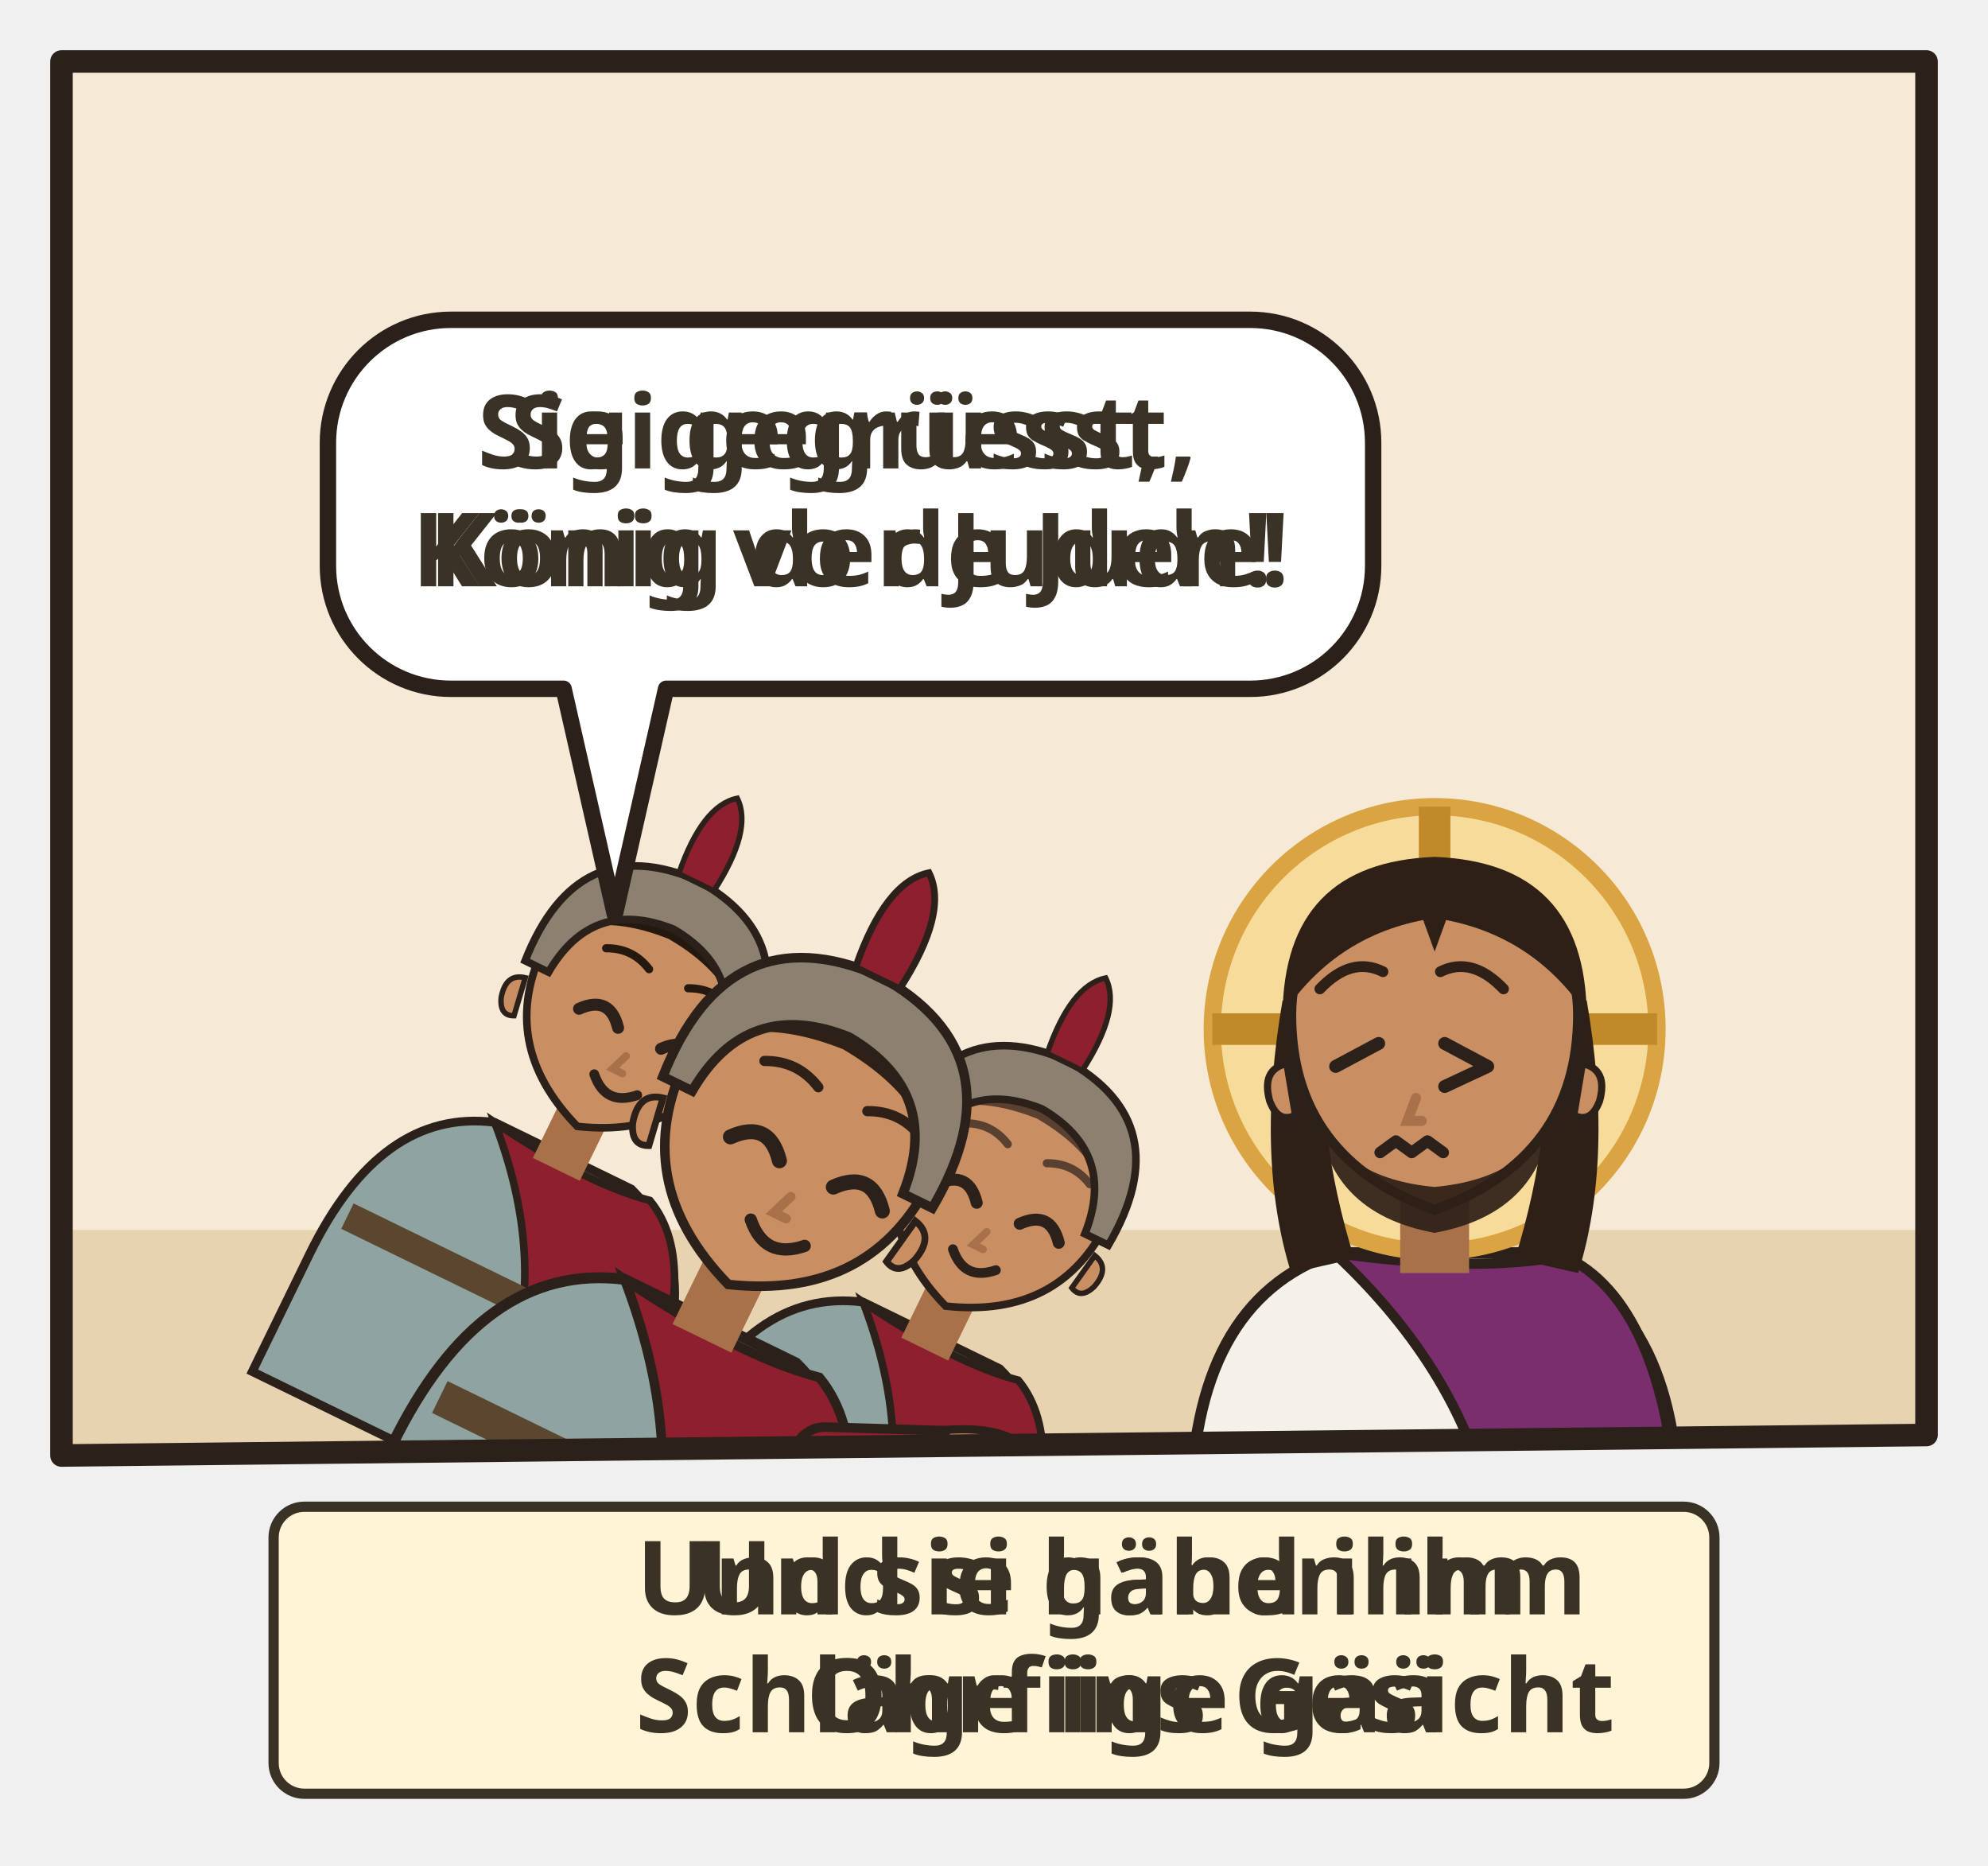
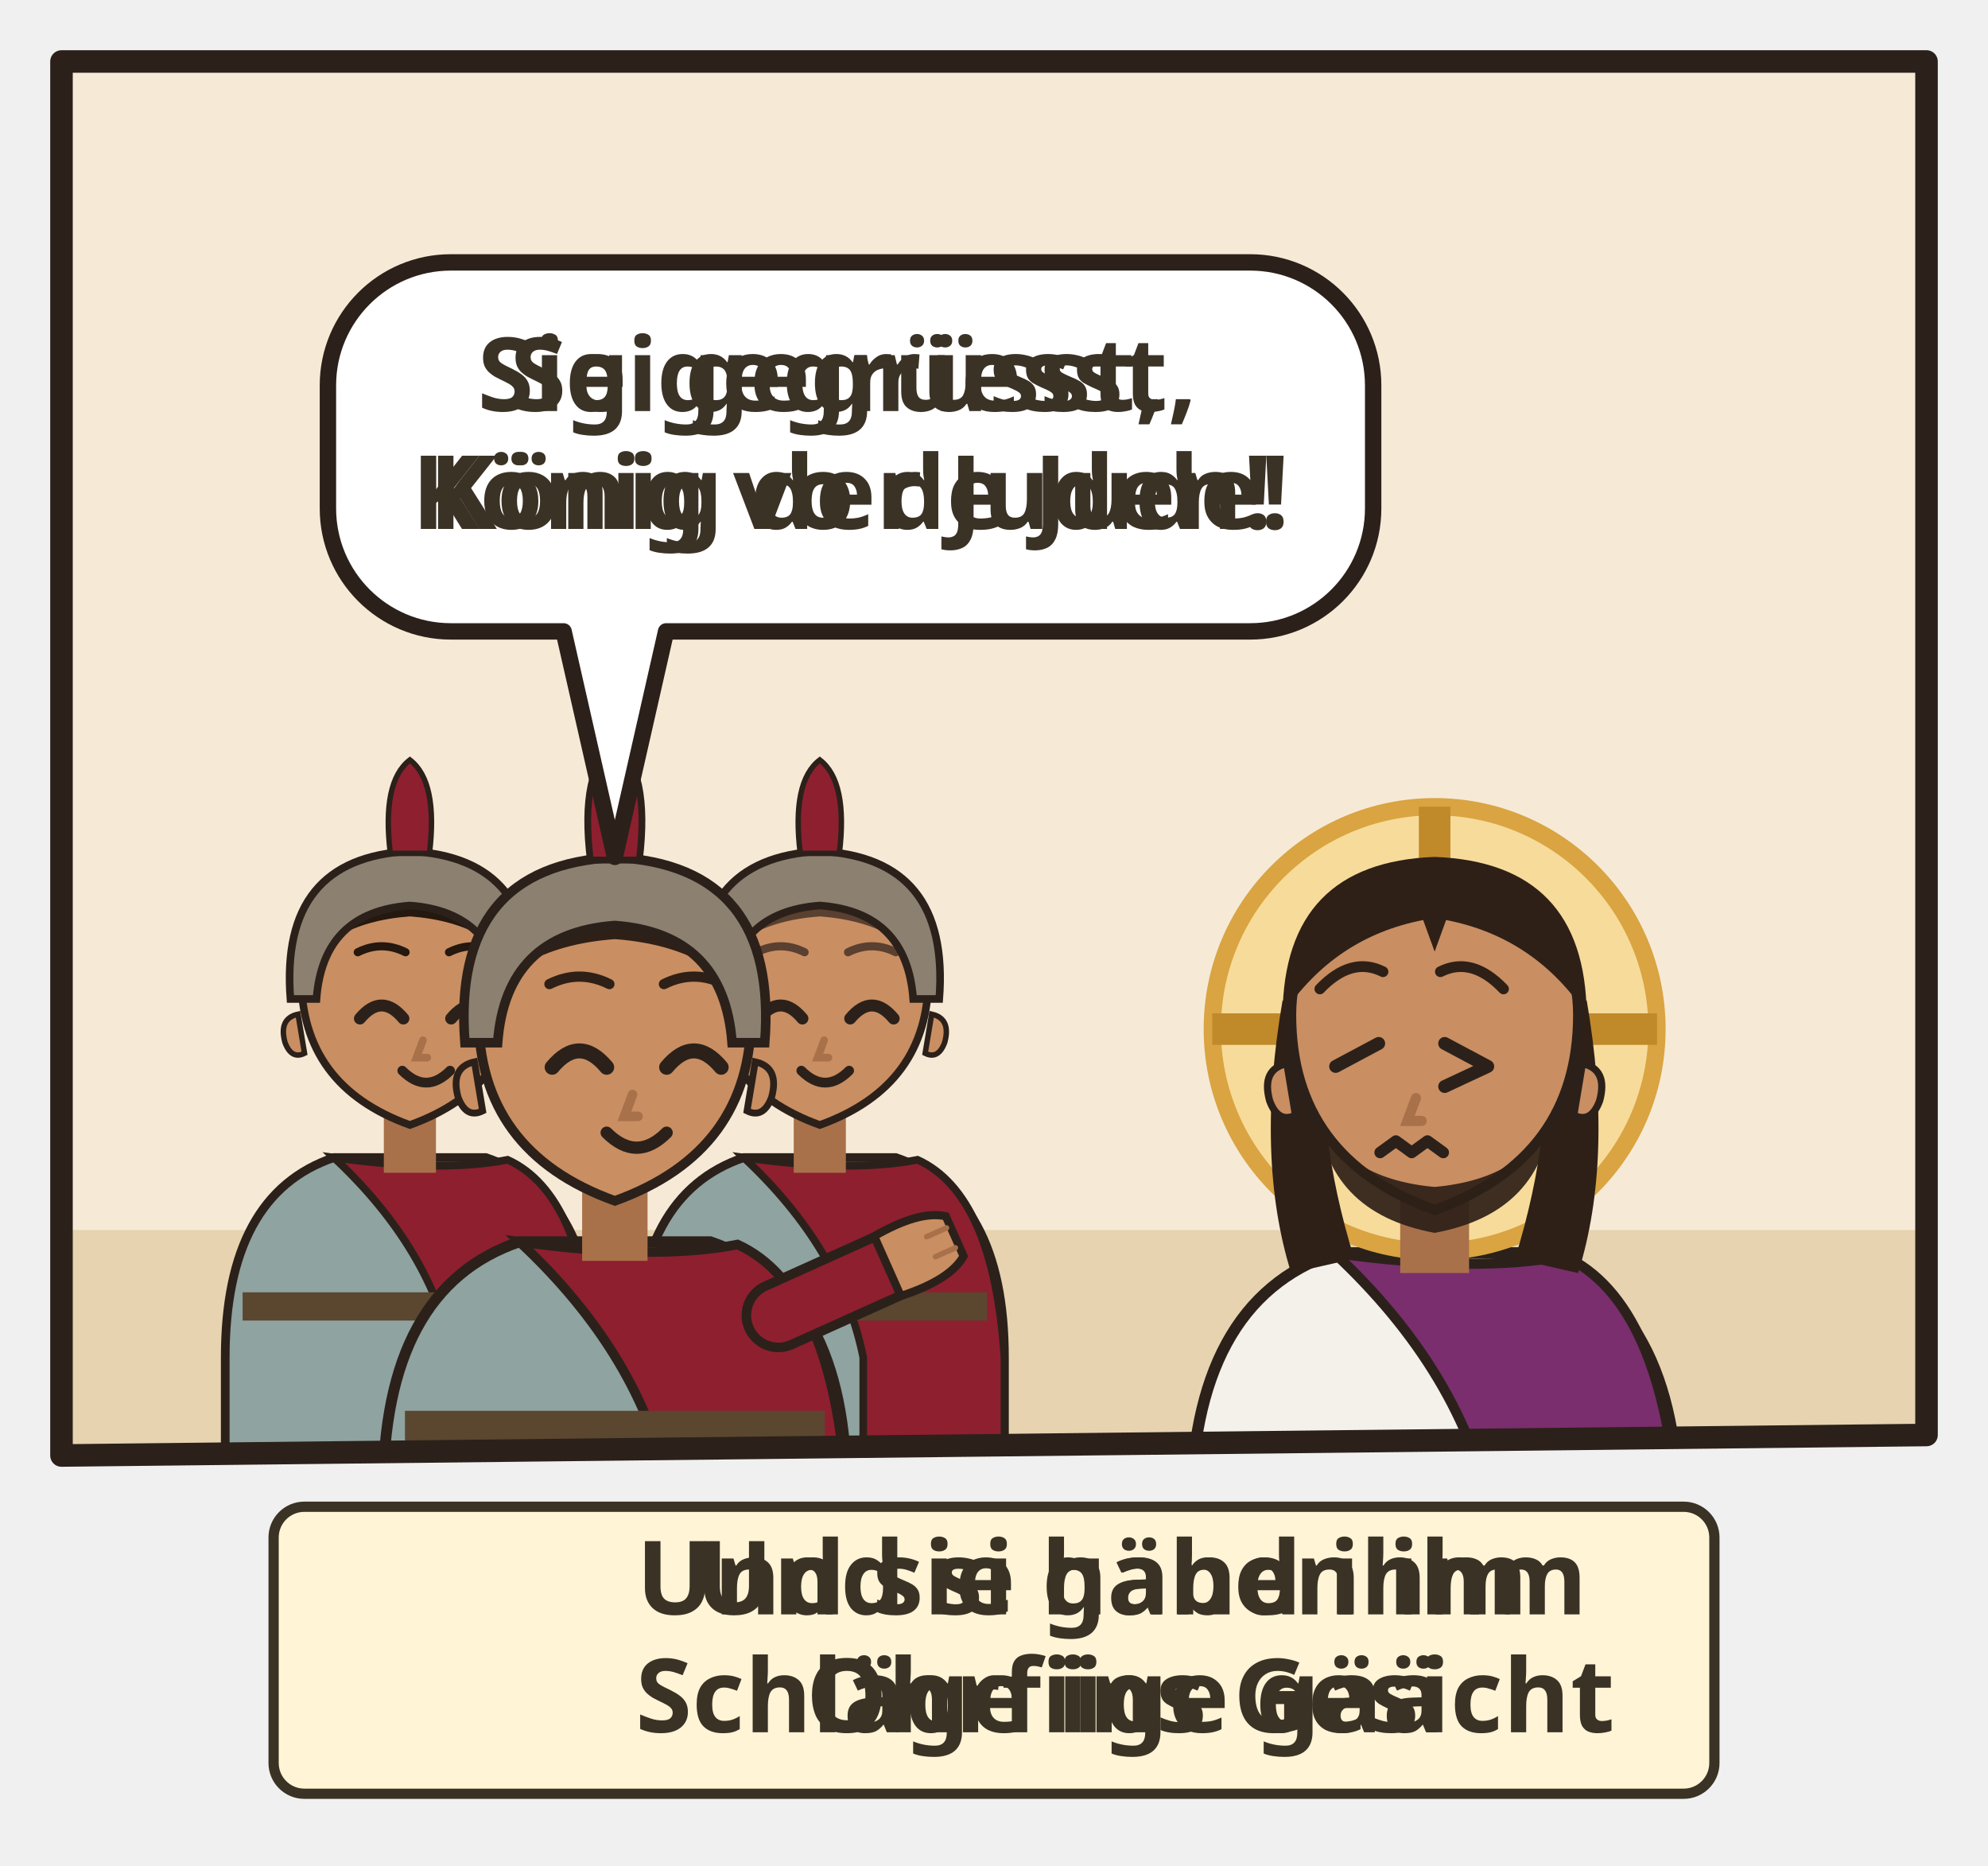
<svg xmlns="http://www.w3.org/2000/svg" viewBox="0 0 194 182">
  <svg class="ill-tile" data-span="1" x="0" y="0" width="194" height="182" viewBox="0 0 194 182">
    <g transform="translate(4 4)">
      <clipPath id="an-cp-jhn-019-001-003-1">
        <polygon points="2,2 184,2 184,136 2,138" />
      </clipPath>
      <g clip-path="url(#an-cp-jhn-019-001-003-1)">
        <polygon points="2,2 184,2 184,136 2,138" fill="#F6EAD7" />
        <path d="M0 116h186v24H0z" fill="#E7D3B0" />
-         <g transform="rotate(26 56.0 144.0)">
-           <g transform="translate(36.0 98.0) scale(1.06)">
-             <path d="M-17 46V34Q-17 19-7 15.6L7 15.6Q17 19 17 34V46z" fill="#8FA3A0" stroke="#2B211A" stroke-width=".8" />
-             <path d="M-7 15.6Q3 17 9 15.8Q16 19 17 34V46H4V34Q2 24-7 15.6z" fill="#8E1F2F" stroke="#2B211A" stroke-width=".7" />
-             <path d="M-15.4 28h30.8v2.6h-30.8z" fill="#5B4630" />
-             <path d="M-2.4 11h4.8v6h-4.8z" fill="#A8714A" />
-             <path d="M-10 -1Q-10 9 0 12.6Q10 9 10 -1A10 10.6 0 0 0 -10 -1z" fill="#C98E62" stroke="#2B211A" stroke-width=".7" />
-             <path d="M10.3 2.4q1.8.4 1.2 2.6-.6 1.6-1.8 1z M-10.3 2.4q-1.8.4-1.2 2.6.6 1.6 1.8 1z" fill="#C98E62" stroke="#2B211A" stroke-width=".5" />
-             <path d="M-4.6 2.8Q-2.6 0.4 -0.6 2.8" fill="none" stroke="#2B211A" stroke-width="1.1" stroke-linecap="round" />
-             <path d="M3.8 2.8Q5.8 0.4 7.8 2.8" fill="none" stroke="#2B211A" stroke-width="1.1" stroke-linecap="round" />
-             <path d="M1.2 4.8l-.6 1.6h1" fill="none" stroke="#A8714A" stroke-width=".7" stroke-linecap="round" />
-             <path d="M-0.7 7.6Q1.5 9.8 3.7 7.6" fill="none" stroke="#2B211A" stroke-width=".9" stroke-linecap="round" />
-             <path d="M-10.6-.4Q-11-11.6 0-12Q11-11.6 10.6-.4Q8-6 0-6.6Q-8-6-10.6-.4z" fill="#24180F" />
-             <path d="M-4.8 -3.3Q-2.6 -4.4 -0.4 -3.3M3.6 -3.3Q5.8 -4.4 8.0 -3.3" fill="none" stroke="#24180F" stroke-width="0.75" stroke-linecap="round" />
-             <path d="M-11 1Q-12-12 0-12.6Q12-12 11 1L8.6 1Q8-7 0-7.6Q-8-7-8.6 1z" fill="#8C8070" stroke="#2B211A" stroke-width=".7" />
-             <path d="M-1.8-12.4Q-2.6-19 0-21Q2.6-19 1.8-12.4z" fill="#8E1F2F" stroke="#2B211A" stroke-width=".5" />
+         <g transform="translate(36.0 92.4) scale(1.06)">
+           <path d="M-17 46V34Q-17 19-7 15.6L7 15.6Q17 19 17 34V46z" fill="#8FA3A0" stroke="#2B211A" stroke-width=".8" />
+           <path d="M-7 15.6Q3 17 9 15.8Q16 19 17 34V46H4V34Q2 24-7 15.6z" fill="#8E1F2F" stroke="#2B211A" stroke-width=".7" />
+           <path d="M-15.4 28h30.8v2.6h-30.8z" fill="#5B4630" />
+           <path d="M-2.4 11h4.8v6h-4.8z" fill="#A8714A" />
+           <path d="M-10 -1Q-10 9 0 12.6Q10 9 10 -1A10 10.6 0 0 0 -10 -1z" fill="#C98E62" stroke="#2B211A" stroke-width=".7" />
+           <path d="M10.3 2.4q1.8.4 1.2 2.6-.6 1.6-1.8 1z M-10.3 2.4q-1.8.4-1.2 2.6.6 1.6 1.8 1z" fill="#C98E62" stroke="#2B211A" stroke-width=".5" />
+           <path d="M-4.6 2.8Q-2.6 0.4 -0.6 2.8" fill="none" stroke="#2B211A" stroke-width="1.1" stroke-linecap="round" />
+           <path d="M3.8 2.8Q5.8 0.4 7.8 2.8" fill="none" stroke="#2B211A" stroke-width="1.1" stroke-linecap="round" />
+           <path d="M1.2 4.8l-.6 1.6h1" fill="none" stroke="#A8714A" stroke-width=".7" stroke-linecap="round" />
+           <path d="M-0.7 7.6Q1.5 9.8 3.7 7.6" fill="none" stroke="#2B211A" stroke-width=".9" stroke-linecap="round" />
+           <path d="M-10.6-.4Q-11-11.6 0-12Q11-11.6 10.6-.4Q8-6 0-6.6Q-8-6-10.6-.4z" fill="#24180F" />
+           <path d="M-4.8 -3.3Q-2.6 -4.4 -0.4 -3.3M3.6 -3.3Q5.8 -4.4 8.0 -3.3" fill="none" stroke="#24180F" stroke-width="0.75" stroke-linecap="round" />
+           <path d="M-11 1Q-12-12 0-12.6Q12-12 11 1L8.6 1Q8-7 0-7.6Q-8-7-8.6 1z" fill="#8C8070" stroke="#2B211A" stroke-width=".7" />
+           <path d="M-1.8-12.4Q-2.6-19 0-21Q2.6-19 1.8-12.4z" fill="#8E1F2F" stroke="#2B211A" stroke-width=".5" />
+         </g>
+         <g transform="translate(76.0 92.4) scale(1.06)">
+           <path d="M-17 46V34Q-17 19-7 15.6L7 15.6Q17 19 17 34V46z" fill="#8FA3A0" stroke="#2B211A" stroke-width=".8" />
+           <path d="M-7 15.6Q3 17 9 15.8Q16 19 17 34V46H4V34Q2 24-7 15.6z" fill="#8E1F2F" stroke="#2B211A" stroke-width=".7" />
+           <path d="M-15.4 28h30.8v2.6h-30.8z" fill="#5B4630" />
+           <path d="M-2.4 11h4.8v6h-4.8z" fill="#A8714A" />
+           <path d="M-10 -1Q-10 9 0 12.6Q10 9 10 -1A10 10.6 0 0 0 -10 -1z" fill="#C98E62" stroke="#2B211A" stroke-width=".7" />
+           <path d="M10.3 2.4q1.8.4 1.2 2.6-.6 1.6-1.8 1z M-10.3 2.4q-1.8.4-1.2 2.6.6 1.6 1.8 1z" fill="#C98E62" stroke="#2B211A" stroke-width=".5" />
+           <path d="M-5.6 2.8Q-3.6 0.4 -1.6 2.8" fill="none" stroke="#2B211A" stroke-width="1.1" stroke-linecap="round" />
+           <path d="M2.8 2.8Q4.8 0.4 6.8 2.8" fill="none" stroke="#2B211A" stroke-width="1.1" stroke-linecap="round" />
+           <path d="M0.4 4.8l-.6 1.6h1" fill="none" stroke="#A8714A" stroke-width=".7" stroke-linecap="round" />
+           <path d="M-1.7 7.6Q0.5 9.8 2.7 7.6" fill="none" stroke="#2B211A" stroke-width=".9" stroke-linecap="round" />
+           <path d="M-10.6-.4Q-11-11.6 0-12Q11-11.6 10.6-.4Q8-6 0-6.6Q-8-6-10.6-.4z" fill="#5A4030" />
+           <path d="M-5.8 -3.3Q-3.6 -4.4 -1.4 -3.3M2.6 -3.3Q4.8 -4.4 7.0 -3.3" fill="none" stroke="#5A4030" stroke-width="0.75" stroke-linecap="round" />
+           <path d="M-11 1Q-12-12 0-12.6Q12-12 11 1L8.6 1Q8-7 0-7.6Q-8-7-8.6 1z" fill="#8C8070" stroke="#2B211A" stroke-width=".7" />
+           <path d="M-1.8-12.4Q-2.6-19 0-21Q2.6-19 1.8-12.4z" fill="#8E1F2F" stroke="#2B211A" stroke-width=".5" />
+         </g>
+         <g transform="translate(56.0 96.4) scale(1.33)">
+           <path d="M-17 34V34Q-17 19-7 15.6L7 15.6Q17 19 17 34V34z" fill="#8FA3A0" stroke="#2B211A" stroke-width=".8" />
+           <path d="M-7 15.6Q3 17 9 15.8Q16 19 17 34V34H4V34Q2 24-7 15.6z" fill="#8E1F2F" stroke="#2B211A" stroke-width=".7" />
+           <path d="M-15.4 28h30.8v2.6h-30.8z" fill="#5B4630" />
+           <path d="M12 21L21.1 16.9" stroke="#2B211A" stroke-width="5.4" stroke-linecap="round" />
+           <path d="M12 21L21.1 16.9" stroke="#8E1F2F" stroke-width="4" stroke-linecap="round" />
+           <g transform="translate(21.1 16.9) rotate(66)">
+             <path d="M-2.4 1.2Q-2.8-2.6-1.6-4.2h3.2Q2.8-2.6 2.4 1.2z" fill="#C98E62" stroke="#2B211A" stroke-width=".6" />
+             <path d="M-.8-3.9v1.6M.8-3.9v1.6" stroke="#A8714A" stroke-width=".4" stroke-linecap="round" />
          </g>
-           <g transform="translate(76.0 98.0) scale(1.06)">
-             <path d="M-17 46V34Q-17 19-7 15.6L7 15.6Q17 19 17 34V46z" fill="#8FA3A0" stroke="#2B211A" stroke-width=".8" />
-             <path d="M-7 15.6Q3 17 9 15.8Q16 19 17 34V46H4V34Q2 24-7 15.6z" fill="#8E1F2F" stroke="#2B211A" stroke-width=".7" />
-             <path d="M-15.4 28h30.8v2.6h-30.8z" fill="#5B4630" />
-             <path d="M-2.4 11h4.8v6h-4.8z" fill="#A8714A" />
-             <path d="M-10 -1Q-10 9 0 12.6Q10 9 10 -1A10 10.6 0 0 0 -10 -1z" fill="#C98E62" stroke="#2B211A" stroke-width=".7" />
-             <path d="M10.3 2.4q1.8.4 1.2 2.6-.6 1.6-1.8 1z M-10.3 2.4q-1.8.4-1.2 2.6.6 1.6 1.8 1z" fill="#C98E62" stroke="#2B211A" stroke-width=".5" />
-             <path d="M-5.6 2.8Q-3.6 0.4 -1.6 2.8" fill="none" stroke="#2B211A" stroke-width="1.1" stroke-linecap="round" />
-             <path d="M2.8 2.8Q4.8 0.4 6.8 2.8" fill="none" stroke="#2B211A" stroke-width="1.1" stroke-linecap="round" />
-             <path d="M0.4 4.8l-.6 1.6h1" fill="none" stroke="#A8714A" stroke-width=".7" stroke-linecap="round" />
-             <path d="M-1.7 7.6Q0.5 9.8 2.7 7.6" fill="none" stroke="#2B211A" stroke-width=".9" stroke-linecap="round" />
-             <path d="M-10.6-.4Q-11-11.6 0-12Q11-11.6 10.6-.4Q8-6 0-6.6Q-8-6-10.6-.4z" fill="#5A4030" />
-             <path d="M-5.8 -3.3Q-3.6 -4.4 -1.4 -3.3M2.6 -3.3Q4.8 -4.4 7.0 -3.3" fill="none" stroke="#5A4030" stroke-width="0.75" stroke-linecap="round" />
-             <path d="M-11 1Q-12-12 0-12.6Q12-12 11 1L8.6 1Q8-7 0-7.6Q-8-7-8.6 1z" fill="#8C8070" stroke="#2B211A" stroke-width=".7" />
-             <path d="M-1.8-12.4Q-2.6-19 0-21Q2.6-19 1.8-12.4z" fill="#8E1F2F" stroke="#2B211A" stroke-width=".5" />
-           </g>
-           <g transform="translate(56.0 102.0) scale(1.33)">
-             <path d="M-17 34V34Q-17 19-7 15.6L7 15.6Q17 19 17 34V34z" fill="#8FA3A0" stroke="#2B211A" stroke-width=".8" />
-             <path d="M-7 15.6Q3 17 9 15.8Q16 19 17 34V34H4V34Q2 24-7 15.6z" fill="#8E1F2F" stroke="#2B211A" stroke-width=".7" />
-             <path d="M-15.4 28h30.8v2.6h-30.8z" fill="#5B4630" />
-             <path d="M12 21L21.1 16.9" stroke="#2B211A" stroke-width="5.4" stroke-linecap="round" />
-             <path d="M12 21L21.1 16.9" stroke="#8E1F2F" stroke-width="4" stroke-linecap="round" />
-             <g transform="translate(21.1 16.9) rotate(66)">
-               <path d="M-2.4 1.2Q-2.8-2.6-1.6-4.2h3.2Q2.8-2.6 2.4 1.2z" fill="#C98E62" stroke="#2B211A" stroke-width=".6" />
-               <path d="M-.8-3.9v1.6M.8-3.9v1.6" stroke="#A8714A" stroke-width=".4" stroke-linecap="round" />
-             </g>
-             <path d="M-2.4 11h4.8v6h-4.8z" fill="#A8714A" />
-             <path d="M-10 -1Q-10 9 0 12.6Q10 9 10 -1A10 10.6 0 0 0 -10 -1z" fill="#C98E62" stroke="#2B211A" stroke-width=".7" />
-             <path d="M10.3 2.4q1.8.4 1.2 2.6-.6 1.6-1.8 1z M-10.3 2.4q-1.8.4-1.2 2.6.6 1.6 1.8 1z" fill="#C98E62" stroke="#2B211A" stroke-width=".5" />
-             <path d="M-4.6 2.8Q-2.6 0.4 -0.6 2.8" fill="none" stroke="#2B211A" stroke-width="1.1" stroke-linecap="round" />
-             <path d="M3.8 2.8Q5.8 0.4 7.8 2.8" fill="none" stroke="#2B211A" stroke-width="1.1" stroke-linecap="round" />
-             <path d="M1.3 4.8l-.6 1.6h1" fill="none" stroke="#A8714A" stroke-width=".7" stroke-linecap="round" />
-             <path d="M-0.6 7.6Q1.6 9.8 3.8 7.6" fill="none" stroke="#2B211A" stroke-width=".9" stroke-linecap="round" />
-             <path d="M-10.6-.4Q-11-11.6 0-12Q11-11.6 10.6-.4Q8-6 0-6.6Q-8-6-10.6-.4z" fill="#2E2017" />
-             <path d="M-4.8 -3.3Q-2.6 -4.4 -0.4 -3.3M3.6 -3.3Q5.8 -4.4 8.0 -3.3" fill="none" stroke="#2E2017" stroke-width="0.75" stroke-linecap="round" />
-             <path d="M-11 1Q-12-12 0-12.6Q12-12 11 1L8.6 1Q8-7 0-7.6Q-8-7-8.6 1z" fill="#8C8070" stroke="#2B211A" stroke-width=".7" />
-             <path d="M-1.8-12.4Q-2.6-19 0-21Q2.6-19 1.8-12.4z" fill="#8E1F2F" stroke="#2B211A" stroke-width=".5" />
-             <use href="#an-z-beten" x="-4" y="13" width="16" height="12" />
-           </g>
+           <path d="M-2.4 11h4.8v6h-4.8z" fill="#A8714A" />
+           <path d="M-10 -1Q-10 9 0 12.6Q10 9 10 -1A10 10.6 0 0 0 -10 -1z" fill="#C98E62" stroke="#2B211A" stroke-width=".7" />
+           <path d="M10.3 2.4q1.8.4 1.2 2.6-.6 1.6-1.8 1z M-10.3 2.4q-1.8.4-1.2 2.6.6 1.6 1.8 1z" fill="#C98E62" stroke="#2B211A" stroke-width=".5" />
+           <path d="M-4.6 2.8Q-2.6 0.4 -0.6 2.8" fill="none" stroke="#2B211A" stroke-width="1.1" stroke-linecap="round" />
+           <path d="M3.8 2.8Q5.8 0.4 7.8 2.8" fill="none" stroke="#2B211A" stroke-width="1.1" stroke-linecap="round" />
+           <path d="M1.3 4.8l-.6 1.6h1" fill="none" stroke="#A8714A" stroke-width=".7" stroke-linecap="round" />
+           <path d="M-0.6 7.6Q1.6 9.8 3.8 7.6" fill="none" stroke="#2B211A" stroke-width=".9" stroke-linecap="round" />
+           <path d="M-10.6-.4Q-11-11.6 0-12Q11-11.6 10.6-.4Q8-6 0-6.6Q-8-6-10.6-.4z" fill="#2E2017" />
+           <path d="M-4.8 -3.3Q-2.6 -4.4 -0.4 -3.3M3.6 -3.3Q5.8 -4.4 8.0 -3.3" fill="none" stroke="#2E2017" stroke-width="0.75" stroke-linecap="round" />
+           <path d="M-11 1Q-12-12 0-12.6Q12-12 11 1L8.6 1Q8-7 0-7.6Q-8-7-8.6 1z" fill="#8C8070" stroke="#2B211A" stroke-width=".7" />
+           <path d="M-1.8-12.4Q-2.6-19 0-21Q2.6-19 1.8-12.4z" fill="#8E1F2F" stroke="#2B211A" stroke-width=".5" />
        </g>
        <g transform="translate(136.0 96.4) scale(1.4)">
          <path d="M-17 34V34Q-17 19-7 15.6L7 15.6Q17 19 17 34V34z" fill="#F4F1EA" stroke="#2B211A" stroke-width=".8" />
          <path d="M-7 15.6Q3 17 9 15.8Q16 19 17 34V34H4V34Q2 24-7 15.6z" fill="#7A2E6E" stroke="#2B211A" stroke-width=".7" />
          <circle r="15.5" fill="#F7DB9A" stroke="#D9A441" stroke-width="1.2" />
          <path d="M0-15.5v5M-15.5 0h5M15.5 0h-5" stroke="#C08A2A" stroke-width="2.2" />
          <path d="M-10.6 -2Q-12.5 9-10 17L-5.6 16Q-8.4 7-7.6-1z M10.6 -2Q12.5 9 10 17L5.6 16Q8.4 7 7.6-1z" fill="#2E2017" />
          <path d="M-2.4 11h4.8v6h-4.8z" fill="#A8714A" />
          <path d="M-10 -1Q-10 9 0 12.6Q10 9 10 -1A10 10.6 0 0 0 -10 -1z" fill="#C98E62" stroke="#2B211A" stroke-width=".7" />
          <path d="M10.3 2.4q1.8.4 1.2 2.6-.6 1.6-1.8 1z M-10.3 2.4q-1.8.4-1.2 2.6.6 1.6 1.8 1z" fill="#C98E62" stroke="#2B211A" stroke-width=".5" />
          <path d="M-8.2 5.6Q-7.6 12.8 0 14.2Q7.6 12.8 8.2 5.6Q6.6 10.4 0 11Q-6.6 10.4-8.2 5.6z" fill="#2E2017" opacity=".92" />
          <path d="M-3.9 1.0l-3.0 1.6--3.0 1.4" fill="none" stroke="#2B211A" stroke-width=".9" stroke-linecap="round" stroke-linejoin="round" />
          <path d="M0.7 1.0l3.0 1.6-3.0 1.4" fill="none" stroke="#2B211A" stroke-width=".9" stroke-linecap="round" stroke-linejoin="round" />
          <path d="M-1.3 4.8l-.6 1.6h1" fill="none" stroke="#A8714A" stroke-width=".7" stroke-linecap="round" />
          <path d="M-3.8 8.6l1.1-.8 1.1.8 1.1-.8 1.1.8" fill="none" stroke="#2B211A" stroke-width=".8" stroke-linecap="round" stroke-linejoin="round" />
          <path d="M-10.6-1Q-10.5-11.6 0-12Q10.5-11.6 10.6-1Q7-6.4 .8-7.6L0-5.4-.8-7.6Q-7-6.4-10.6-1z" fill="#2E2017" />
          <path d="M-8.0 -2.8Q-5.8 -5.1 -3.6 -4.0M0.4 -4.0Q2.6 -5.1 4.8 -2.8" fill="none" stroke="#2E2017" stroke-width="0.75" stroke-linecap="round" />
        </g>
-         <use href="#an-peitsche" x="62" y="132.0" width="18" height="21" />
+         <use href="#an-peitsche" x="62" y="126.4" width="18" height="21" />
        <use href="#an-dornenkrone" x="116.7" y="69.6" width="38.64" height="17.564" />
        <g>
-           <path d="M40 27.2H118A12 12 0 0 1 130 39.2V51.2A12 12 0 0 1 118 63.2L61 63.2L56 85.2L51 63.2H40A12 12 0 0 1 28 51.2V39.2A12 12 0 0 1 40 27.2Z" data-box="28,27.2,102,36" data-tail="56,85.2" fill="#FFFFFF" stroke="#2B211A" stroke-width="1.6" stroke-linejoin="round" />
+           <path d="M40 21.6H118A12 12 0 0 1 130 33.6V45.6A12 12 0 0 1 118 57.6L61 57.6L56 79.6L51 57.6H40A12 12 0 0 1 28 45.6V33.6A12 12 0 0 1 40 21.6Z" data-box="28,21.6,102,36" data-tail="56,79.6" fill="#FFFFFF" stroke="#2B211A" stroke-width="1.6" stroke-linejoin="round" />
          <g class="dg-sw">
            <g class="dg-full">
              <text class="lw lw-de" text-anchor="middle" font-family="sans-serif" font-size="10" font-weight="700" fill="#3B3226">
-                 <tspan x="79.0" y="41.7">Sei gegrüsst,</tspan>
-                 <tspan x="79.0" y="53.2">König der Juden!</tspan>
+                 <tspan x="79.0" y="36.1">Sei gegrüsst,</tspan>
+                 <tspan x="79.0" y="47.6">König der Juden!</tspan>
              </text>
              <text class="lw lw-gsw" text-anchor="middle" font-family="sans-serif" font-size="10" font-weight="700" fill="#3B3226">
-                 <tspan x="79.0" y="41.7">Sig gegrüesst,</tspan>
-                 <tspan x="79.0" y="53.2">König vo de Jude!</tspan>
+                 <tspan x="79.0" y="36.1">Sig gegrüesst,</tspan>
+                 <tspan x="79.0" y="47.6">König vo de Jude!</tspan>
              </text>
            </g>
            <g class="dg-nw" display="none">
-               <use href="#an-z-gruessen" x="53.9" y="34.2" width="22.0" height="22" />
-               <use href="#an-z-koenigsherrschaft" x="78.9" y="34.2" width="25.2" height="22" />
+               <use href="#an-z-gruessen" x="53.9" y="28.6" width="22.0" height="22" />
+               <use href="#an-z-koenigsherrschaft" x="78.9" y="28.6" width="25.2" height="22" />
            </g>
          </g>
        </g>
      </g>
      <polygon class="pn-frame" points="2,2 184,2 184,136 2,138" fill="none" stroke="#2B211A" stroke-width="2.2" stroke-linejoin="round" />
      <g transform="translate(0.0 142)">
        <g class="ill-words">
          <g class="dg-sw">
            <g class="dg-full">
              <rect x="22.7" y="1.0" width="140.6" height="28" rx="3" fill="#FFF4D6" stroke="#3B3226" stroke-width="1" />
              <use href="#an-z-ohrfeige" x="26.7" y="9.0" width="18.6" height="12" />
              <text class="lw lw-de" text-anchor="middle" font-family="sans-serif" font-size="10" font-weight="700" fill="#3B3226">
                <tspan x="105.8" y="11.5">Und sie gaben ihm</tspan>
                <tspan x="105.8" y="23.0">Schläge ins Gesicht</tspan>
              </text>
              <text class="lw lw-gsw" text-anchor="middle" font-family="sans-serif" font-size="10" font-weight="700" fill="#3B3226">
                <tspan x="105.8" y="11.5">Und si händ ihm</tspan>
                <tspan x="105.8" y="23.0">Ohrfiige gää</tspan>
              </text>
            </g>
            <g class="dg-nw" display="none">
              <rect x="22.7" y="1.0" width="140.6" height="28" rx="3" fill="#FFF4D6" stroke="#3B3226" stroke-width="1" />
              <use href="#an-z-ohrfeige" x="76.0" y="4.0" width="34.0" height="22" />
            </g>
          </g>
        </g>
      </g>
    </g>
  </svg>
</svg>
